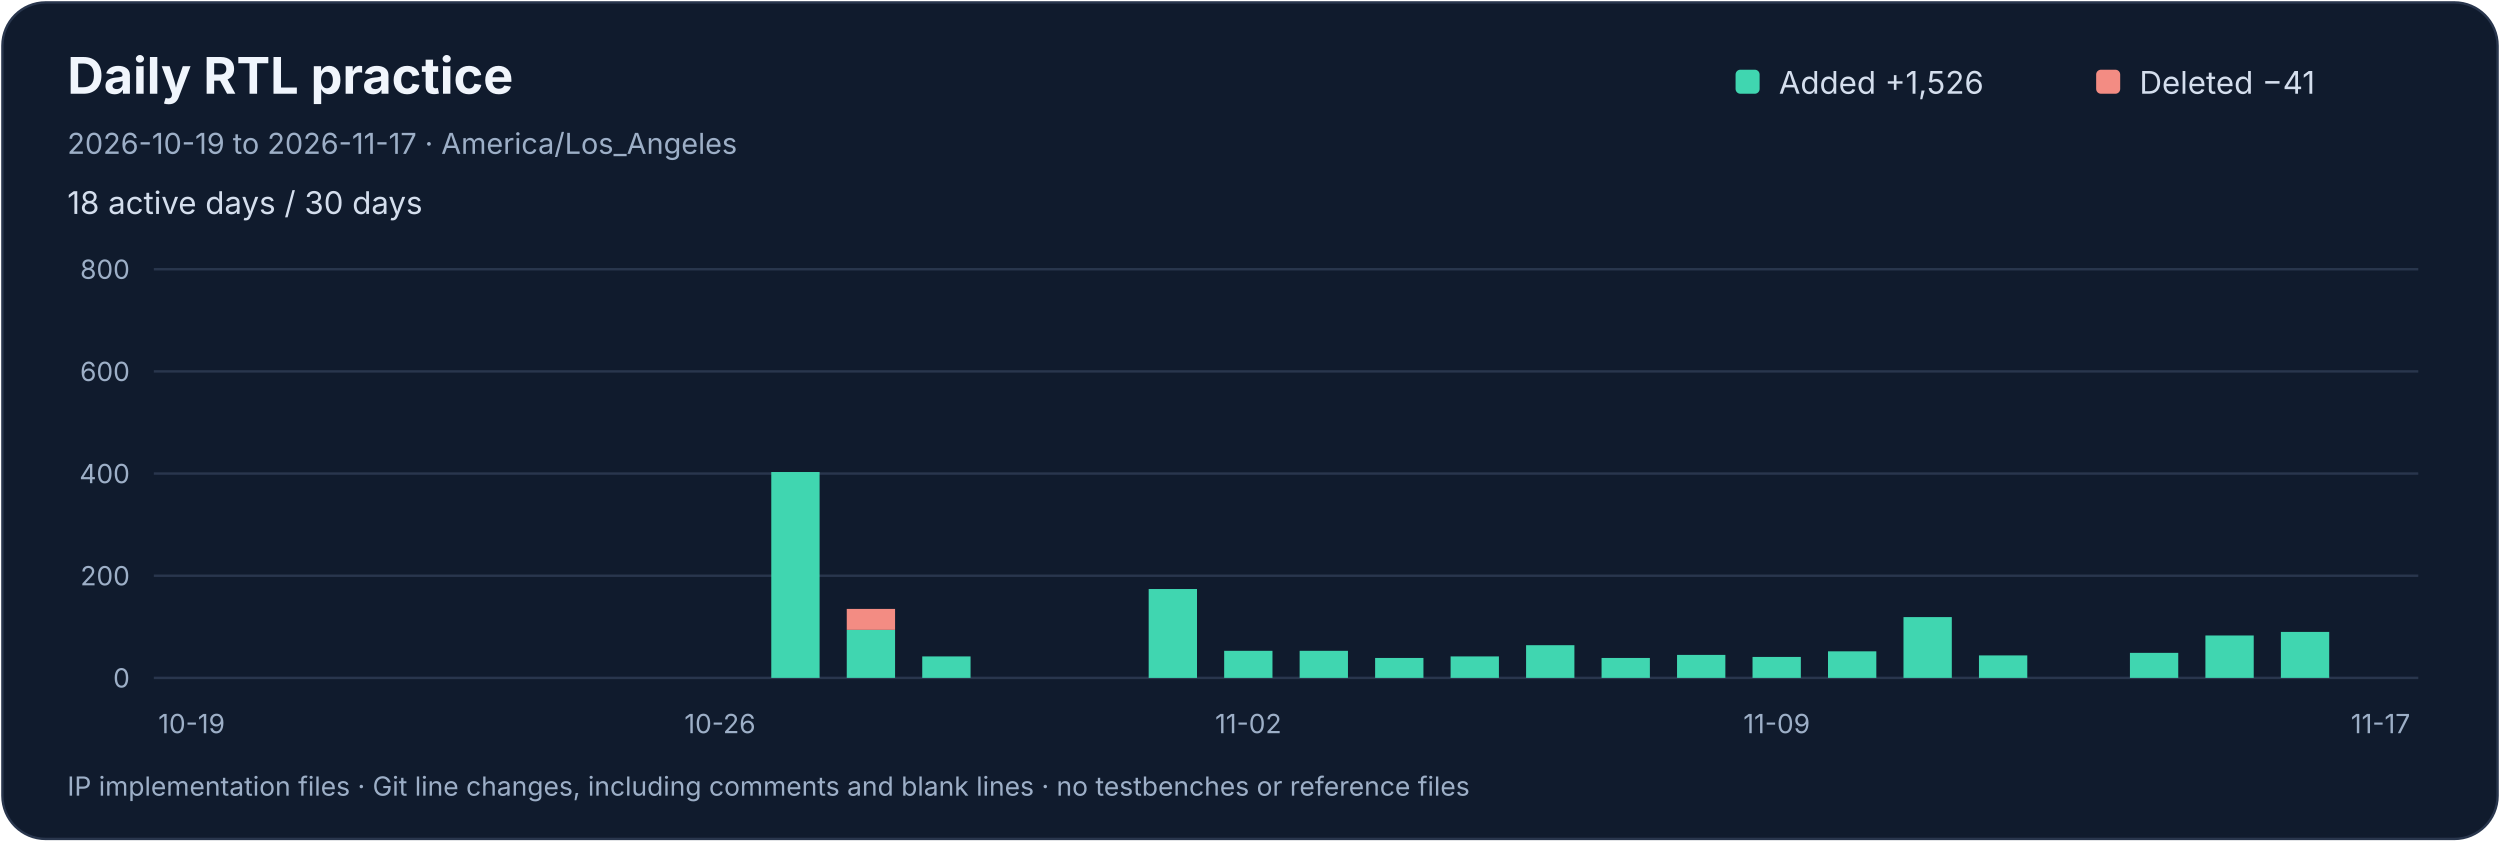
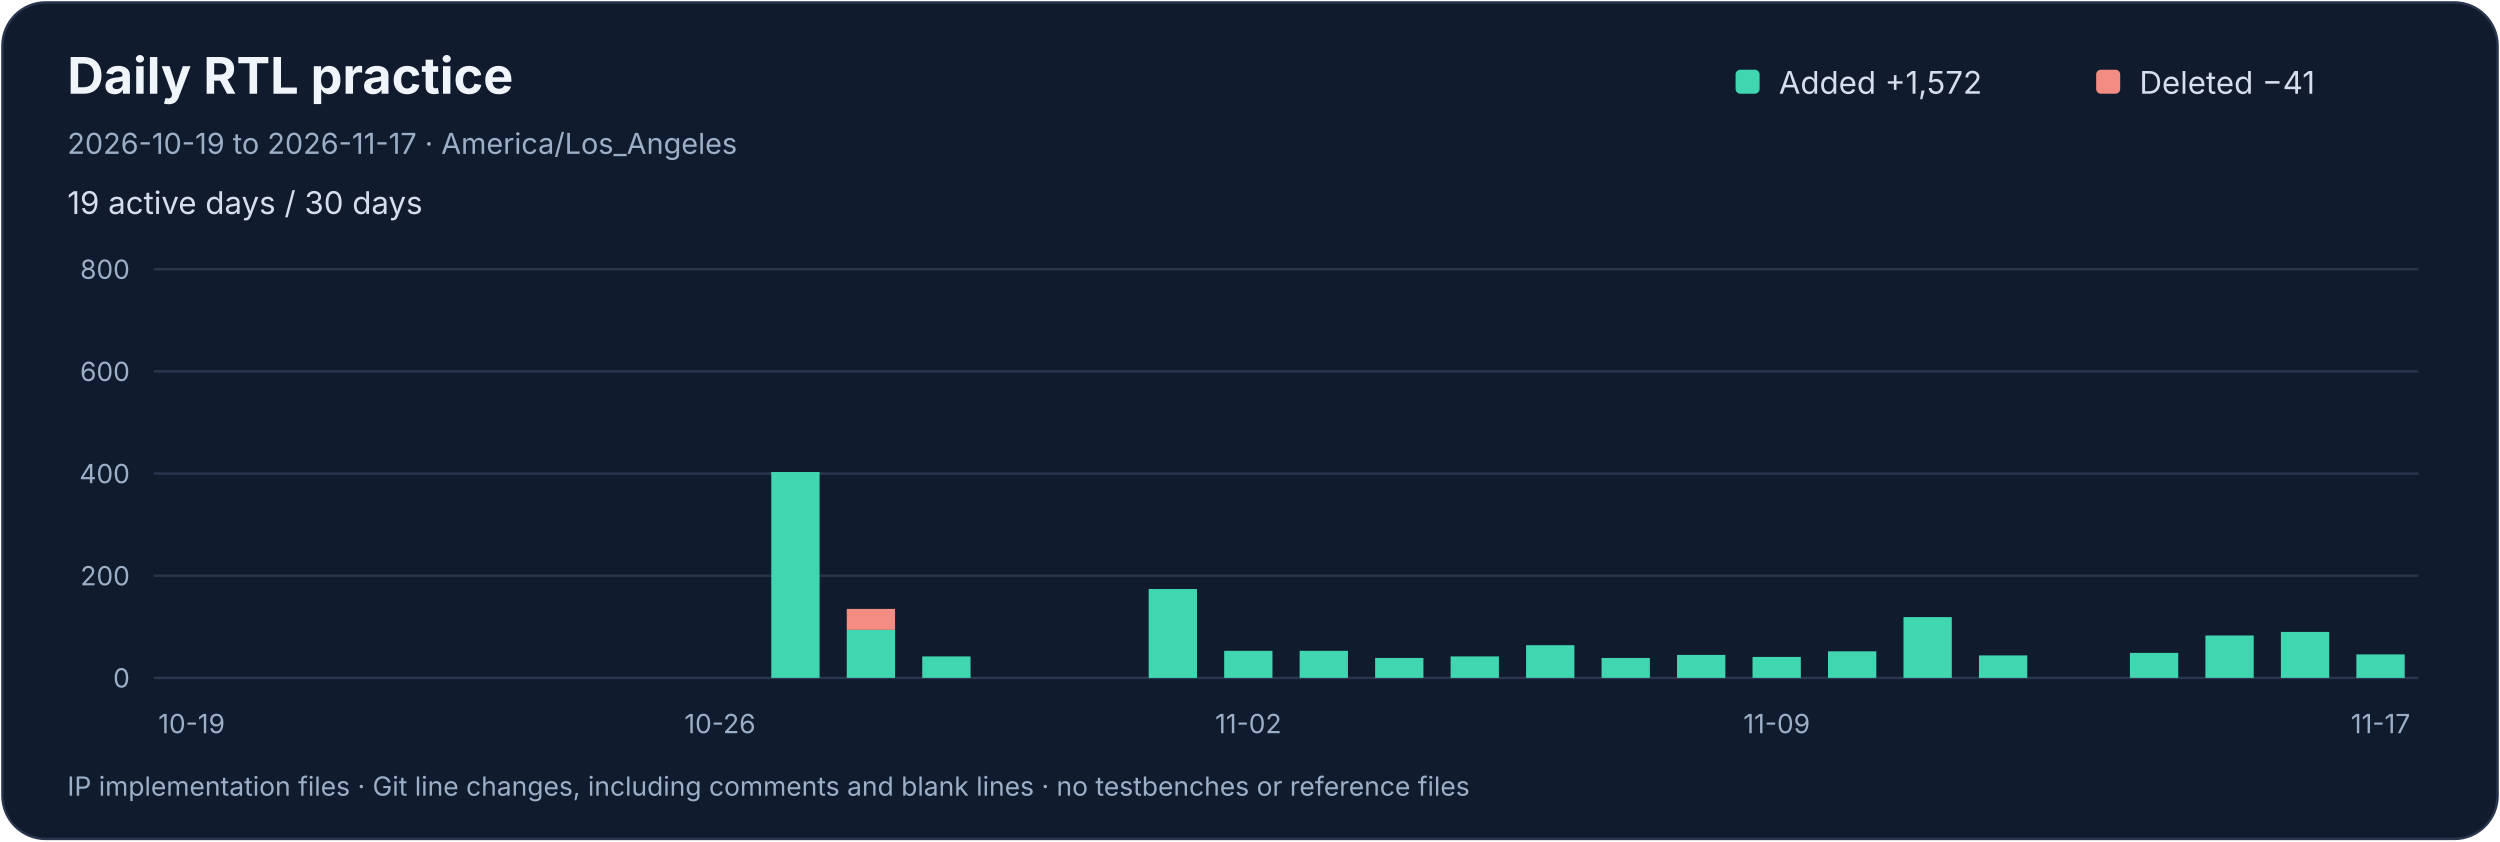
<svg xmlns="http://www.w3.org/2000/svg" width="1040" height="350" viewBox="0 0 1040 350" role="img" aria-labelledby="title desc">
  <rect x="1" y="1" width="1038" height="348" rx="18" fill="#101b2d" stroke="#29364d" />
  <g font-family="-apple-system,BlinkMacSystemFont,Segoe UI,sans-serif">
    <text x="28" y="39" fill="#f0f5fc" font-size="21" font-weight="650">Daily RTL practice</text>
    <text x="28" y="64" fill="#9dafc7" font-size="12">2026-10-19 to 2026-11-17 · America/Los_Angeles</text>
-     <text x="28" y="89" fill="#d4deed" font-size="13">18 active days / 30 days</text>
+     <text x="28" y="89" fill="#d4deed" font-size="13">19 active days / 30 days</text>
    <rect x="722" y="29" width="10" height="10" rx="2" fill="#40d6b0" />
-     <text x="740" y="39" fill="#d4deed" font-size="13">Added  +1,526</text>
+     <text x="740" y="39" fill="#d4deed" font-size="13">Added  +1,572</text>
    <rect x="872" y="29" width="10" height="10" rx="2" fill="#f38c83" />
    <text x="890" y="39" fill="#d4deed" font-size="13">Deleted  −41</text>
    <path d="M 64 282.0 H 1006" stroke="#29364d" />
    <text x="54" y="286.0" text-anchor="end" fill="#9dafc7" font-size="11">0</text>
    <path d="M 64 239.5 H 1006" stroke="#29364d" />
    <text x="54" y="243.5" text-anchor="end" fill="#9dafc7" font-size="11">200</text>
    <path d="M 64 197.0 H 1006" stroke="#29364d" />
    <text x="54" y="201.0" text-anchor="end" fill="#9dafc7" font-size="11">400</text>
    <path d="M 64 154.5 H 1006" stroke="#29364d" />
    <text x="54" y="158.5" text-anchor="end" fill="#9dafc7" font-size="11">600</text>
    <path d="M 64 112.0 H 1006" stroke="#29364d" />
    <text x="54" y="116.0" text-anchor="end" fill="#9dafc7" font-size="11">800</text>
    <g />
    <text x="79.70" y="305" text-anchor="middle" fill="#9dafc7" font-size="11">10-19</text>
    <g />
    <g />
    <g />
    <g />
    <g />
    <g />
    <g />
    <text x="299.50" y="305" text-anchor="middle" fill="#9dafc7" font-size="11">10-26</text>
    <g>
      <rect x="320.85" y="196.36" width="20.10" height="85.64" fill="#40d6b0" />
    </g>
    <g>
      <rect x="352.25" y="262.02" width="20.10" height="19.98" fill="#40d6b0" />
      <rect x="352.25" y="253.31" width="20.10" height="8.71" fill="#f38c83" />
    </g>
    <g>
      <rect x="383.65" y="273.07" width="20.10" height="8.93" fill="#40d6b0" />
    </g>
    <g />
    <g />
    <g>
      <rect x="477.85" y="245.03" width="20.10" height="36.98" fill="#40d6b0" />
    </g>
    <g>
      <rect x="509.25" y="270.74" width="20.10" height="11.26" fill="#40d6b0" />
    </g>
    <text x="519.30" y="305" text-anchor="middle" fill="#9dafc7" font-size="11">11-02</text>
    <g>
      <rect x="540.65" y="270.74" width="20.10" height="11.26" fill="#40d6b0" />
    </g>
    <g>
      <rect x="572.05" y="273.71" width="20.10" height="8.29" fill="#40d6b0" />
    </g>
    <g>
      <rect x="603.45" y="273.07" width="20.10" height="8.93" fill="#40d6b0" />
    </g>
    <g>
      <rect x="634.85" y="268.40" width="20.10" height="13.60" fill="#40d6b0" />
    </g>
    <g>
      <rect x="666.25" y="273.71" width="20.10" height="8.29" fill="#40d6b0" />
    </g>
    <g>
      <rect x="697.65" y="272.44" width="20.10" height="9.56" fill="#40d6b0" />
    </g>
    <g>
      <rect x="729.05" y="273.29" width="20.10" height="8.71" fill="#40d6b0" />
    </g>
    <text x="739.10" y="305" text-anchor="middle" fill="#9dafc7" font-size="11">11-09</text>
    <g>
      <rect x="760.45" y="270.95" width="20.10" height="11.05" fill="#40d6b0" />
    </g>
    <g>
      <rect x="791.85" y="256.71" width="20.10" height="25.29" fill="#40d6b0" />
    </g>
    <g>
      <rect x="823.25" y="272.65" width="20.10" height="9.35" fill="#40d6b0" />
    </g>
    <g />
    <g>
      <rect x="886.05" y="271.59" width="20.10" height="10.41" fill="#40d6b0" />
    </g>
    <g>
      <rect x="917.45" y="264.36" width="20.10" height="17.64" fill="#40d6b0" />
    </g>
    <g>
      <rect x="948.85" y="262.88" width="20.10" height="19.12" fill="#40d6b0" />
    </g>
-     <g />
+     <g>
+       <rect x="980.25" y="272.23" width="20.10" height="9.78" fill="#40d6b0" />
+     </g>
    <text x="990.30" y="305" text-anchor="middle" fill="#9dafc7" font-size="11">11-17</text>
    <text x="28" y="331" fill="#9dafc7" font-size="11">IP implementation files · Git line changes, including comments and blank lines · no testbenches or reference files</text>
  </g>
</svg>
